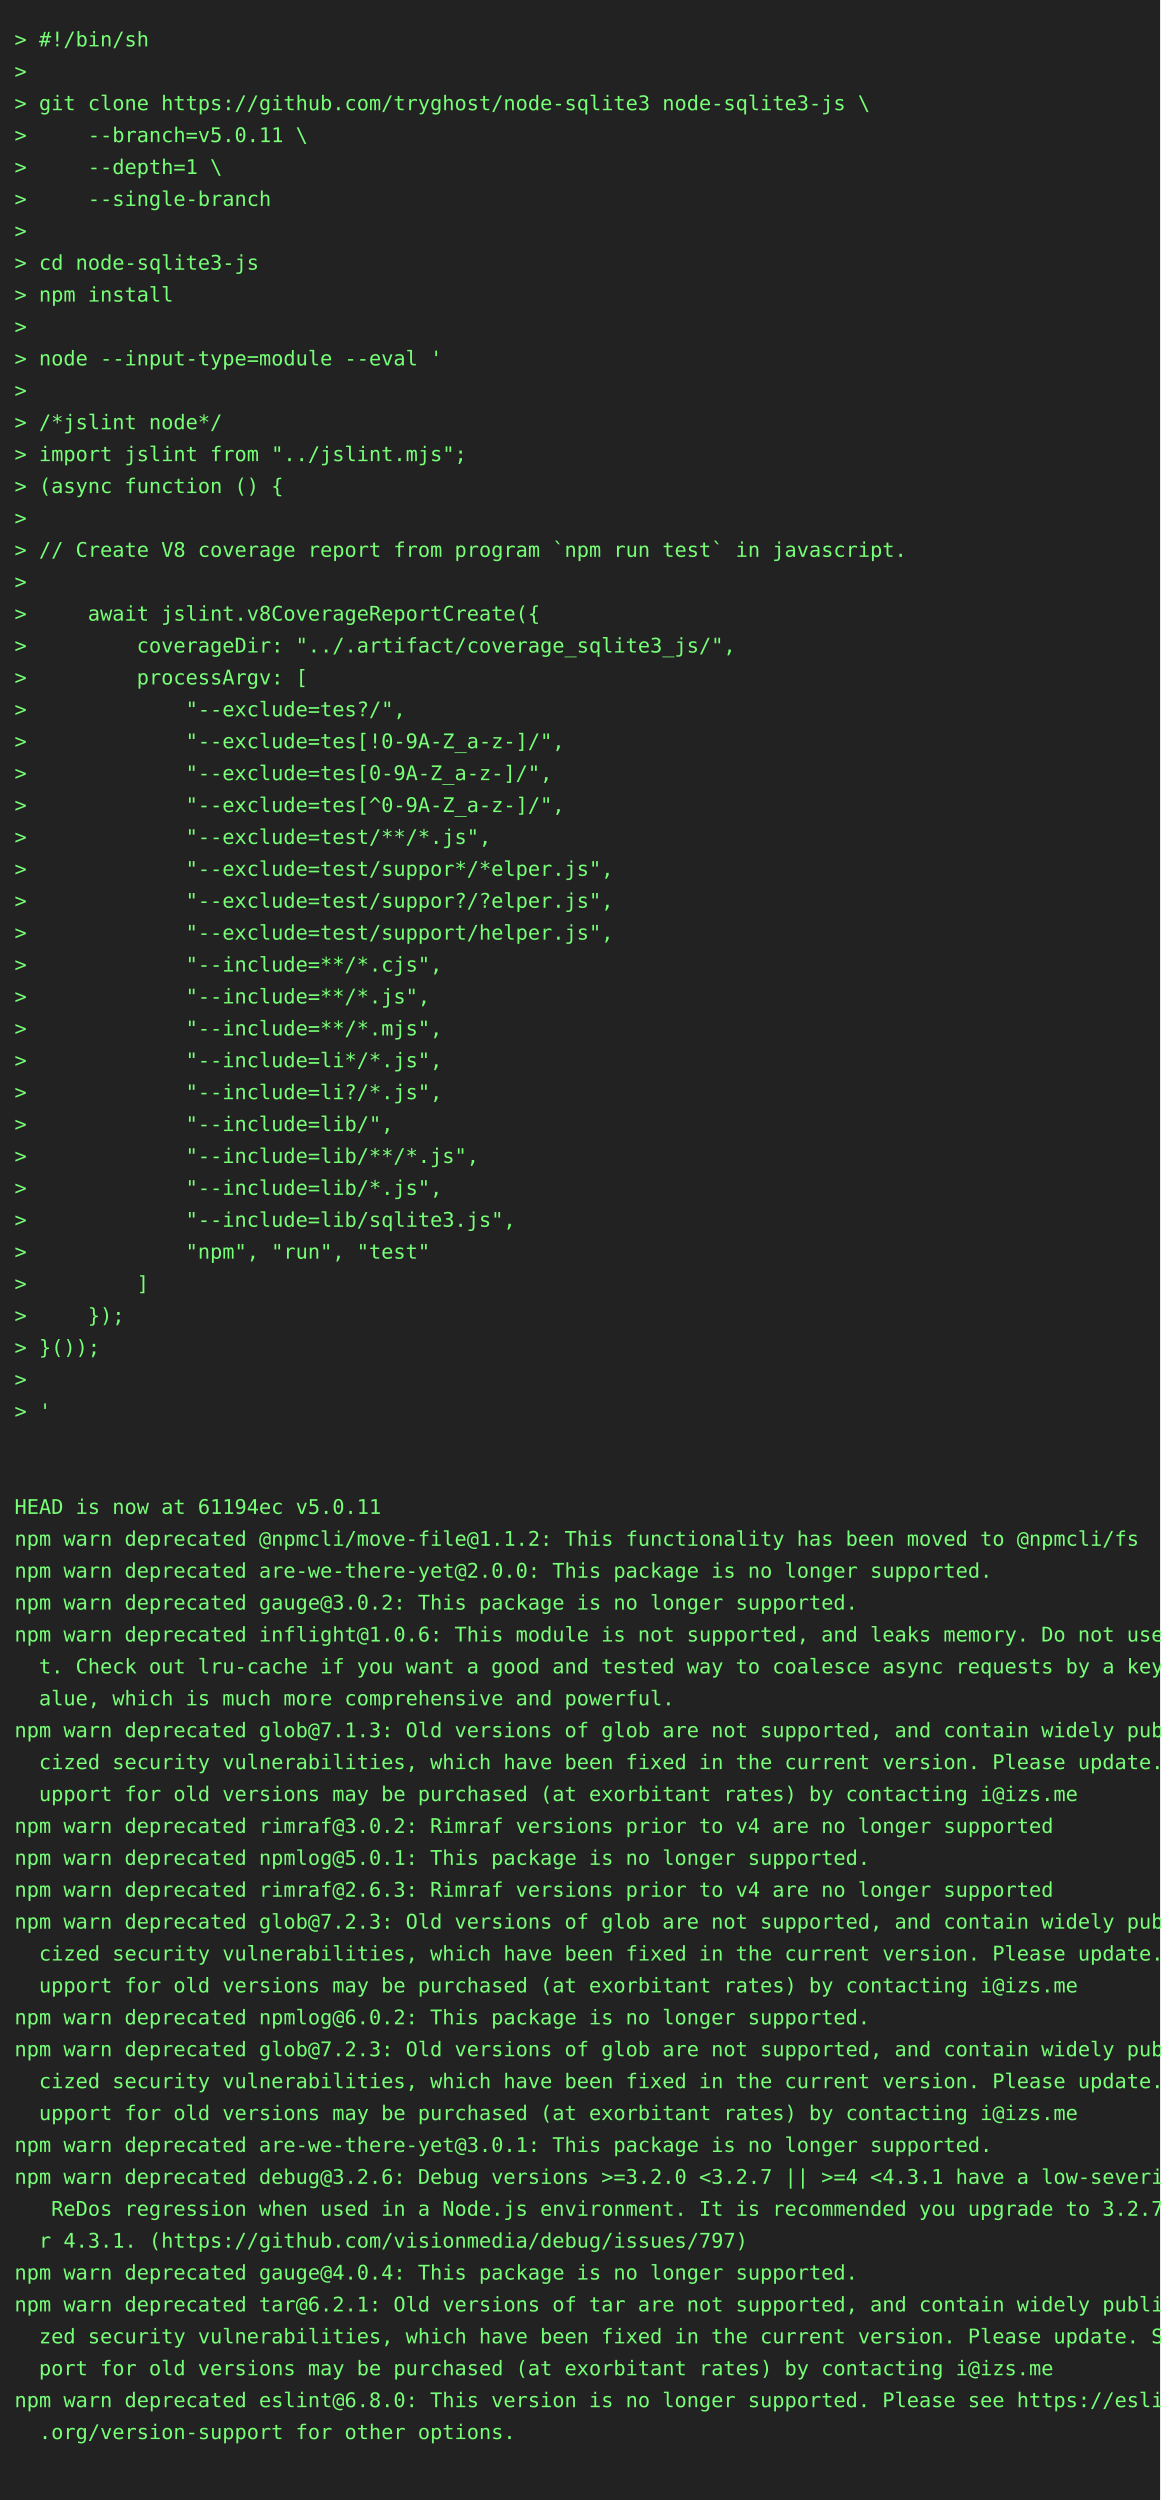
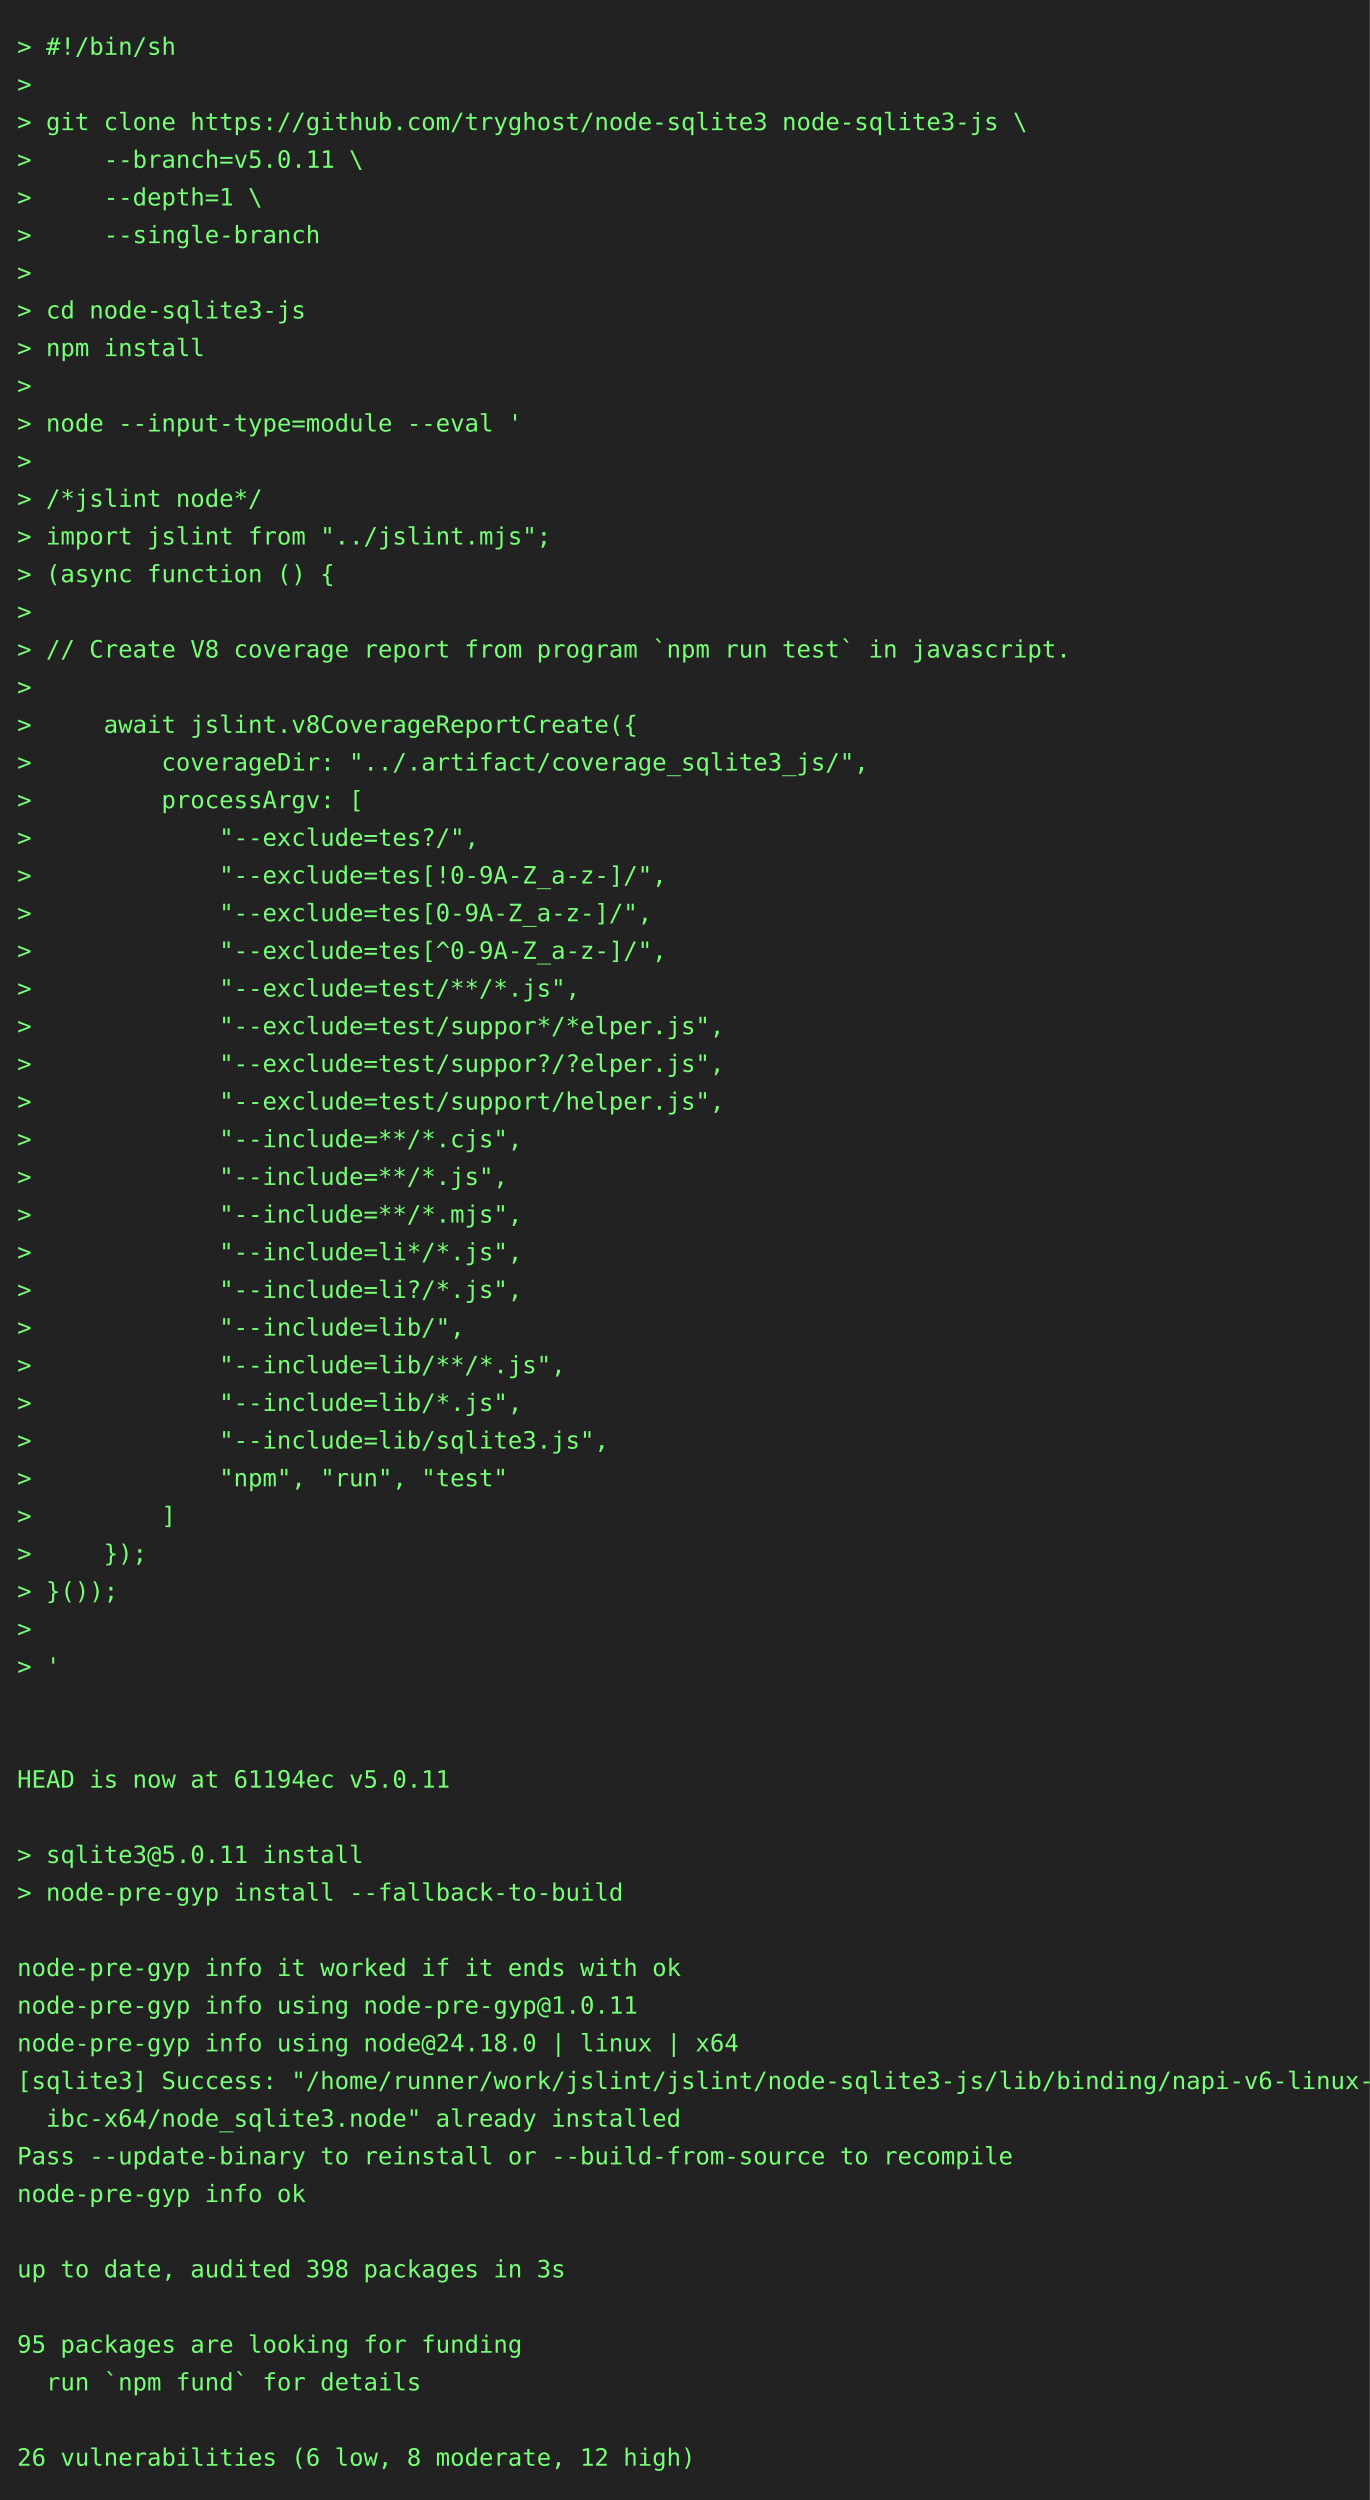
- <svg xmlns="http://www.w3.org/2000/svg" height="1724" width="800">
-   <rect height="1724" fill="#222" width="800" />
+ <svg xmlns="http://www.w3.org/2000/svg" height="1460" width="800">
+   <rect height="1460" fill="#222" width="800" />
  <text fill="#7f7" font-family="consolas, menlo, monospace" font-size="14" xml:space="preserve">
    <tspan lengthAdjust="spacingAndGlyphs" textLength="768" x="10" y="32">&gt; #!/bin/sh                                                                                      </tspan>
    <tspan lengthAdjust="spacingAndGlyphs" textLength="768" x="10" y="54">&gt;                                                                                                </tspan>
    <tspan lengthAdjust="spacingAndGlyphs" textLength="768" x="10" y="76">&gt; git clone https://github.com/tryghost/node-sqlite3 node-sqlite3-js \                           </tspan>
    <tspan lengthAdjust="spacingAndGlyphs" textLength="768" x="10" y="98">&gt;     --branch=v5.0.11 \                                                                         </tspan>
    <tspan lengthAdjust="spacingAndGlyphs" textLength="768" x="10" y="120">&gt;     --depth=1 \                                                                                </tspan>
    <tspan lengthAdjust="spacingAndGlyphs" textLength="768" x="10" y="142">&gt;     --single-branch                                                                            </tspan>
    <tspan lengthAdjust="spacingAndGlyphs" textLength="768" x="10" y="164">&gt;                                                                                                </tspan>
    <tspan lengthAdjust="spacingAndGlyphs" textLength="768" x="10" y="186">&gt; cd node-sqlite3-js                                                                             </tspan>
    <tspan lengthAdjust="spacingAndGlyphs" textLength="768" x="10" y="208">&gt; npm install                                                                                    </tspan>
    <tspan lengthAdjust="spacingAndGlyphs" textLength="768" x="10" y="230">&gt;                                                                                                </tspan>
    <tspan lengthAdjust="spacingAndGlyphs" textLength="768" x="10" y="252">&gt; node --input-type=module --eval '                                                              </tspan>
    <tspan lengthAdjust="spacingAndGlyphs" textLength="768" x="10" y="274">&gt;                                                                                                </tspan>
    <tspan lengthAdjust="spacingAndGlyphs" textLength="768" x="10" y="296">&gt; /*jslint node*/                                                                                </tspan>
    <tspan lengthAdjust="spacingAndGlyphs" textLength="768" x="10" y="318">&gt; import jslint from "../jslint.mjs";                                                            </tspan>
    <tspan lengthAdjust="spacingAndGlyphs" textLength="768" x="10" y="340">&gt; (async function () {                                                                           </tspan>
    <tspan lengthAdjust="spacingAndGlyphs" textLength="768" x="10" y="362">&gt;                                                                                                </tspan>
    <tspan lengthAdjust="spacingAndGlyphs" textLength="768" x="10" y="384">&gt; // Create V8 coverage report from program `npm run test` in javascript.                        </tspan>
    <tspan lengthAdjust="spacingAndGlyphs" textLength="768" x="10" y="406">&gt;                                                                                                </tspan>
    <tspan lengthAdjust="spacingAndGlyphs" textLength="768" x="10" y="428">&gt;     await jslint.v8CoverageReportCreate({                                                      </tspan>
    <tspan lengthAdjust="spacingAndGlyphs" textLength="768" x="10" y="450">&gt;         coverageDir: "../.artifact/coverage_sqlite3_js/",                                      </tspan>
    <tspan lengthAdjust="spacingAndGlyphs" textLength="768" x="10" y="472">&gt;         processArgv: [                                                                         </tspan>
    <tspan lengthAdjust="spacingAndGlyphs" textLength="768" x="10" y="494">&gt;             "--exclude=tes?/",                                                                 </tspan>
    <tspan lengthAdjust="spacingAndGlyphs" textLength="768" x="10" y="516">&gt;             "--exclude=tes[!0-9A-Z_a-z-]/",                                                    </tspan>
    <tspan lengthAdjust="spacingAndGlyphs" textLength="768" x="10" y="538">&gt;             "--exclude=tes[0-9A-Z_a-z-]/",                                                     </tspan>
    <tspan lengthAdjust="spacingAndGlyphs" textLength="768" x="10" y="560">&gt;             "--exclude=tes[^0-9A-Z_a-z-]/",                                                    </tspan>
    <tspan lengthAdjust="spacingAndGlyphs" textLength="768" x="10" y="582">&gt;             "--exclude=test/**/*.js",                                                          </tspan>
    <tspan lengthAdjust="spacingAndGlyphs" textLength="768" x="10" y="604">&gt;             "--exclude=test/suppor*/*elper.js",                                                </tspan>
    <tspan lengthAdjust="spacingAndGlyphs" textLength="768" x="10" y="626">&gt;             "--exclude=test/suppor?/?elper.js",                                                </tspan>
    <tspan lengthAdjust="spacingAndGlyphs" textLength="768" x="10" y="648">&gt;             "--exclude=test/support/helper.js",                                                </tspan>
    <tspan lengthAdjust="spacingAndGlyphs" textLength="768" x="10" y="670">&gt;             "--include=**/*.cjs",                                                              </tspan>
    <tspan lengthAdjust="spacingAndGlyphs" textLength="768" x="10" y="692">&gt;             "--include=**/*.js",                                                               </tspan>
    <tspan lengthAdjust="spacingAndGlyphs" textLength="768" x="10" y="714">&gt;             "--include=**/*.mjs",                                                              </tspan>
    <tspan lengthAdjust="spacingAndGlyphs" textLength="768" x="10" y="736">&gt;             "--include=li*/*.js",                                                              </tspan>
    <tspan lengthAdjust="spacingAndGlyphs" textLength="768" x="10" y="758">&gt;             "--include=li?/*.js",                                                              </tspan>
    <tspan lengthAdjust="spacingAndGlyphs" textLength="768" x="10" y="780">&gt;             "--include=lib/",                                                                  </tspan>
    <tspan lengthAdjust="spacingAndGlyphs" textLength="768" x="10" y="802">&gt;             "--include=lib/**/*.js",                                                           </tspan>
    <tspan lengthAdjust="spacingAndGlyphs" textLength="768" x="10" y="824">&gt;             "--include=lib/*.js",                                                              </tspan>
    <tspan lengthAdjust="spacingAndGlyphs" textLength="768" x="10" y="846">&gt;             "--include=lib/sqlite3.js",                                                        </tspan>
    <tspan lengthAdjust="spacingAndGlyphs" textLength="768" x="10" y="868">&gt;             "npm", "run", "test"                                                               </tspan>
    <tspan lengthAdjust="spacingAndGlyphs" textLength="768" x="10" y="890">&gt;         ]                                                                                      </tspan>
    <tspan lengthAdjust="spacingAndGlyphs" textLength="768" x="10" y="912">&gt;     });                                                                                        </tspan>
    <tspan lengthAdjust="spacingAndGlyphs" textLength="768" x="10" y="934">&gt; }());                                                                                          </tspan>
    <tspan lengthAdjust="spacingAndGlyphs" textLength="768" x="10" y="956">&gt;                                                                                                </tspan>
    <tspan lengthAdjust="spacingAndGlyphs" textLength="768" x="10" y="978">&gt; '                                                                                              </tspan>
    <tspan lengthAdjust="spacingAndGlyphs" textLength="768" x="10" y="1000">                                                                                                 </tspan>
    <tspan lengthAdjust="spacingAndGlyphs" textLength="768" x="10" y="1022">                                                                                                 </tspan>
    <tspan lengthAdjust="spacingAndGlyphs" textLength="768" x="10" y="1044">HEAD is now at 61194ec v5.0.11                                                                   </tspan>
-     <tspan lengthAdjust="spacingAndGlyphs" textLength="768" x="10" y="1066">npm warn deprecated @npmcli/move-file@1.1.2: This functionality has been moved to @npmcli/fs     </tspan>
-     <tspan lengthAdjust="spacingAndGlyphs" textLength="768" x="10" y="1088">npm warn deprecated are-we-there-yet@2.0.0: This package is no longer supported.                 </tspan>
-     <tspan lengthAdjust="spacingAndGlyphs" textLength="768" x="10" y="1110">npm warn deprecated gauge@3.0.2: This package is no longer supported.                            </tspan>
-     <tspan lengthAdjust="spacingAndGlyphs" textLength="768" x="10" y="1132">npm warn deprecated inflight@1.0.6: This module is not supported, and leaks memory. Do not use i\</tspan>
-     <tspan lengthAdjust="spacingAndGlyphs" textLength="768" x="10" y="1154">  t. Check out lru-cache if you want a good and tested way to coalesce async requests by a key v\</tspan>
-     <tspan lengthAdjust="spacingAndGlyphs" textLength="768" x="10" y="1176">  alue, which is much more comprehensive and powerful.                                           </tspan>
-     <tspan lengthAdjust="spacingAndGlyphs" textLength="768" x="10" y="1198">npm warn deprecated glob@7.1.3: Old versions of glob are not supported, and contain widely publi\</tspan>
-     <tspan lengthAdjust="spacingAndGlyphs" textLength="768" x="10" y="1220">  cized security vulnerabilities, which have been fixed in the current version. Please update. S\</tspan>
-     <tspan lengthAdjust="spacingAndGlyphs" textLength="768" x="10" y="1242">  upport for old versions may be purchased (at exorbitant rates) by contacting i@izs.me          </tspan>
-     <tspan lengthAdjust="spacingAndGlyphs" textLength="768" x="10" y="1264">npm warn deprecated rimraf@3.0.2: Rimraf versions prior to v4 are no longer supported            </tspan>
-     <tspan lengthAdjust="spacingAndGlyphs" textLength="768" x="10" y="1286">npm warn deprecated npmlog@5.0.1: This package is no longer supported.                           </tspan>
-     <tspan lengthAdjust="spacingAndGlyphs" textLength="768" x="10" y="1308">npm warn deprecated rimraf@2.6.3: Rimraf versions prior to v4 are no longer supported            </tspan>
-     <tspan lengthAdjust="spacingAndGlyphs" textLength="768" x="10" y="1330">npm warn deprecated glob@7.2.3: Old versions of glob are not supported, and contain widely publi\</tspan>
-     <tspan lengthAdjust="spacingAndGlyphs" textLength="768" x="10" y="1352">  cized security vulnerabilities, which have been fixed in the current version. Please update. S\</tspan>
-     <tspan lengthAdjust="spacingAndGlyphs" textLength="768" x="10" y="1374">  upport for old versions may be purchased (at exorbitant rates) by contacting i@izs.me          </tspan>
-     <tspan lengthAdjust="spacingAndGlyphs" textLength="768" x="10" y="1396">npm warn deprecated npmlog@6.0.2: This package is no longer supported.                           </tspan>
-     <tspan lengthAdjust="spacingAndGlyphs" textLength="768" x="10" y="1418">npm warn deprecated glob@7.2.3: Old versions of glob are not supported, and contain widely publi\</tspan>
-     <tspan lengthAdjust="spacingAndGlyphs" textLength="768" x="10" y="1440">  cized security vulnerabilities, which have been fixed in the current version. Please update. S\</tspan>
-     <tspan lengthAdjust="spacingAndGlyphs" textLength="768" x="10" y="1462">  upport for old versions may be purchased (at exorbitant rates) by contacting i@izs.me          </tspan>
-     <tspan lengthAdjust="spacingAndGlyphs" textLength="768" x="10" y="1484">npm warn deprecated are-we-there-yet@3.0.1: This package is no longer supported.                 </tspan>
-     <tspan lengthAdjust="spacingAndGlyphs" textLength="768" x="10" y="1506">npm warn deprecated debug@3.2.6: Debug versions &gt;=3.2.0 &lt;3.2.7 || &gt;=4 &lt;4.3.1 have a low-severity\</tspan>
-     <tspan lengthAdjust="spacingAndGlyphs" textLength="768" x="10" y="1528">   ReDos regression when used in a Node.js environment. It is recommended you upgrade to 3.2.7 o\</tspan>
-     <tspan lengthAdjust="spacingAndGlyphs" textLength="768" x="10" y="1550">  r 4.3.1. (https://github.com/visionmedia/debug/issues/797)                                     </tspan>
-     <tspan lengthAdjust="spacingAndGlyphs" textLength="768" x="10" y="1572">npm warn deprecated gauge@4.0.4: This package is no longer supported.                            </tspan>
-     <tspan lengthAdjust="spacingAndGlyphs" textLength="768" x="10" y="1594">npm warn deprecated tar@6.2.1: Old versions of tar are not supported, and contain widely publici\</tspan>
-     <tspan lengthAdjust="spacingAndGlyphs" textLength="768" x="10" y="1616">  zed security vulnerabilities, which have been fixed in the current version. Please update. Sup\</tspan>
-     <tspan lengthAdjust="spacingAndGlyphs" textLength="768" x="10" y="1638">  port for old versions may be purchased (at exorbitant rates) by contacting i@izs.me            </tspan>
-     <tspan lengthAdjust="spacingAndGlyphs" textLength="768" x="10" y="1660">npm warn deprecated eslint@6.8.0: This version is no longer supported. Please see https://eslint\</tspan>
-     <tspan lengthAdjust="spacingAndGlyphs" textLength="768" x="10" y="1682">  .org/version-support for other options.                                                        </tspan>
-     <tspan lengthAdjust="spacingAndGlyphs" textLength="768" x="10" y="1704">                                                                                                 </tspan>
+     <tspan lengthAdjust="spacingAndGlyphs" textLength="768" x="10" y="1066">                                                                                                 </tspan>
+     <tspan lengthAdjust="spacingAndGlyphs" textLength="768" x="10" y="1088">&gt; sqlite3@5.0.11 install                                                                         </tspan>
+     <tspan lengthAdjust="spacingAndGlyphs" textLength="768" x="10" y="1110">&gt; node-pre-gyp install --fallback-to-build                                                       </tspan>
+     <tspan lengthAdjust="spacingAndGlyphs" textLength="768" x="10" y="1132">                                                                                                 </tspan>
+     <tspan lengthAdjust="spacingAndGlyphs" textLength="768" x="10" y="1154">node-pre-gyp info it worked if it ends with ok                                                   </tspan>
+     <tspan lengthAdjust="spacingAndGlyphs" textLength="768" x="10" y="1176">node-pre-gyp info using node-pre-gyp@1.0.11                                                      </tspan>
+     <tspan lengthAdjust="spacingAndGlyphs" textLength="768" x="10" y="1198">node-pre-gyp info using node@24.18.0 | linux | x64                                               </tspan>
+     <tspan lengthAdjust="spacingAndGlyphs" textLength="768" x="10" y="1220">[sqlite3] Success: "/home/runner/work/jslint/jslint/node-sqlite3-js/lib/binding/napi-v6-linux-gl\</tspan>
+     <tspan lengthAdjust="spacingAndGlyphs" textLength="768" x="10" y="1242">  ibc-x64/node_sqlite3.node" already installed                                                   </tspan>
+     <tspan lengthAdjust="spacingAndGlyphs" textLength="768" x="10" y="1264">Pass --update-binary to reinstall or --build-from-source to recompile                            </tspan>
+     <tspan lengthAdjust="spacingAndGlyphs" textLength="768" x="10" y="1286">node-pre-gyp info ok                                                                             </tspan>
+     <tspan lengthAdjust="spacingAndGlyphs" textLength="768" x="10" y="1308">                                                                                                 </tspan>
+     <tspan lengthAdjust="spacingAndGlyphs" textLength="768" x="10" y="1330">up to date, audited 398 packages in 3s                                                           </tspan>
+     <tspan lengthAdjust="spacingAndGlyphs" textLength="768" x="10" y="1352">                                                                                                 </tspan>
+     <tspan lengthAdjust="spacingAndGlyphs" textLength="768" x="10" y="1374">95 packages are looking for funding                                                              </tspan>
+     <tspan lengthAdjust="spacingAndGlyphs" textLength="768" x="10" y="1396">  run `npm fund` for details                                                                     </tspan>
+     <tspan lengthAdjust="spacingAndGlyphs" textLength="768" x="10" y="1418">                                                                                                 </tspan>
+     <tspan lengthAdjust="spacingAndGlyphs" textLength="768" x="10" y="1440">26 vulnerabilities (6 low, 8 moderate, 12 high)                                                  </tspan>
  </text>
</svg>
